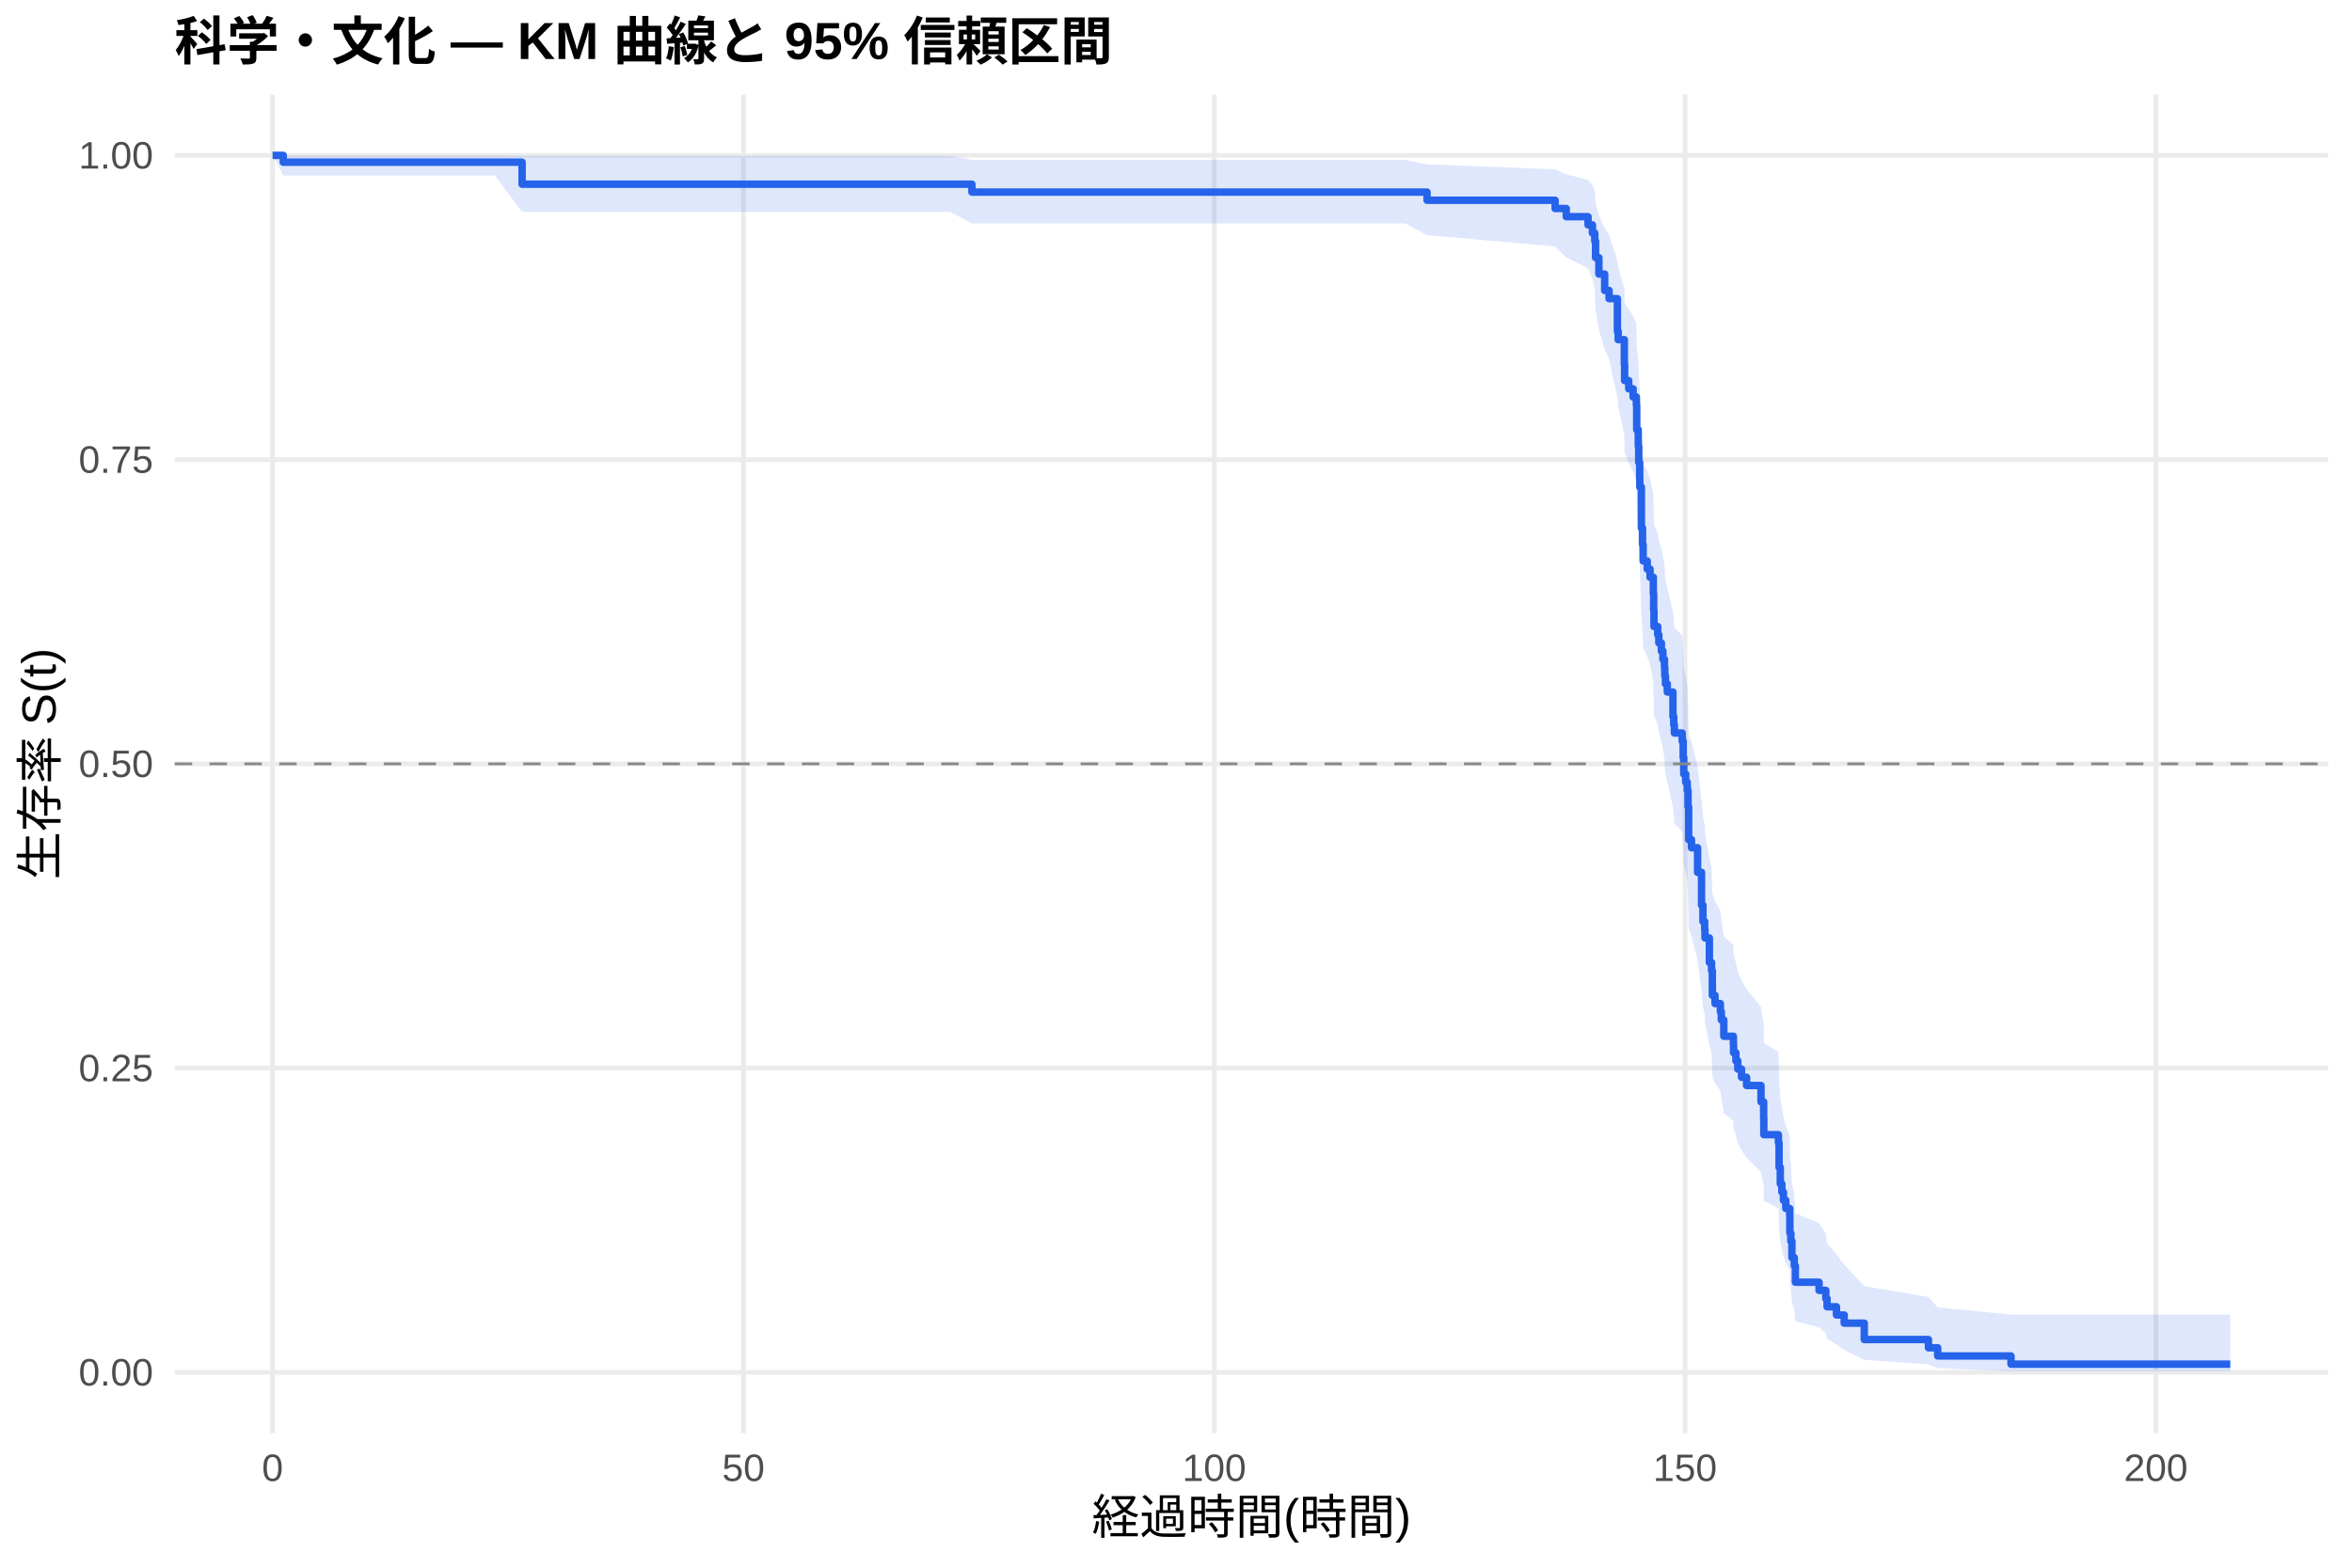
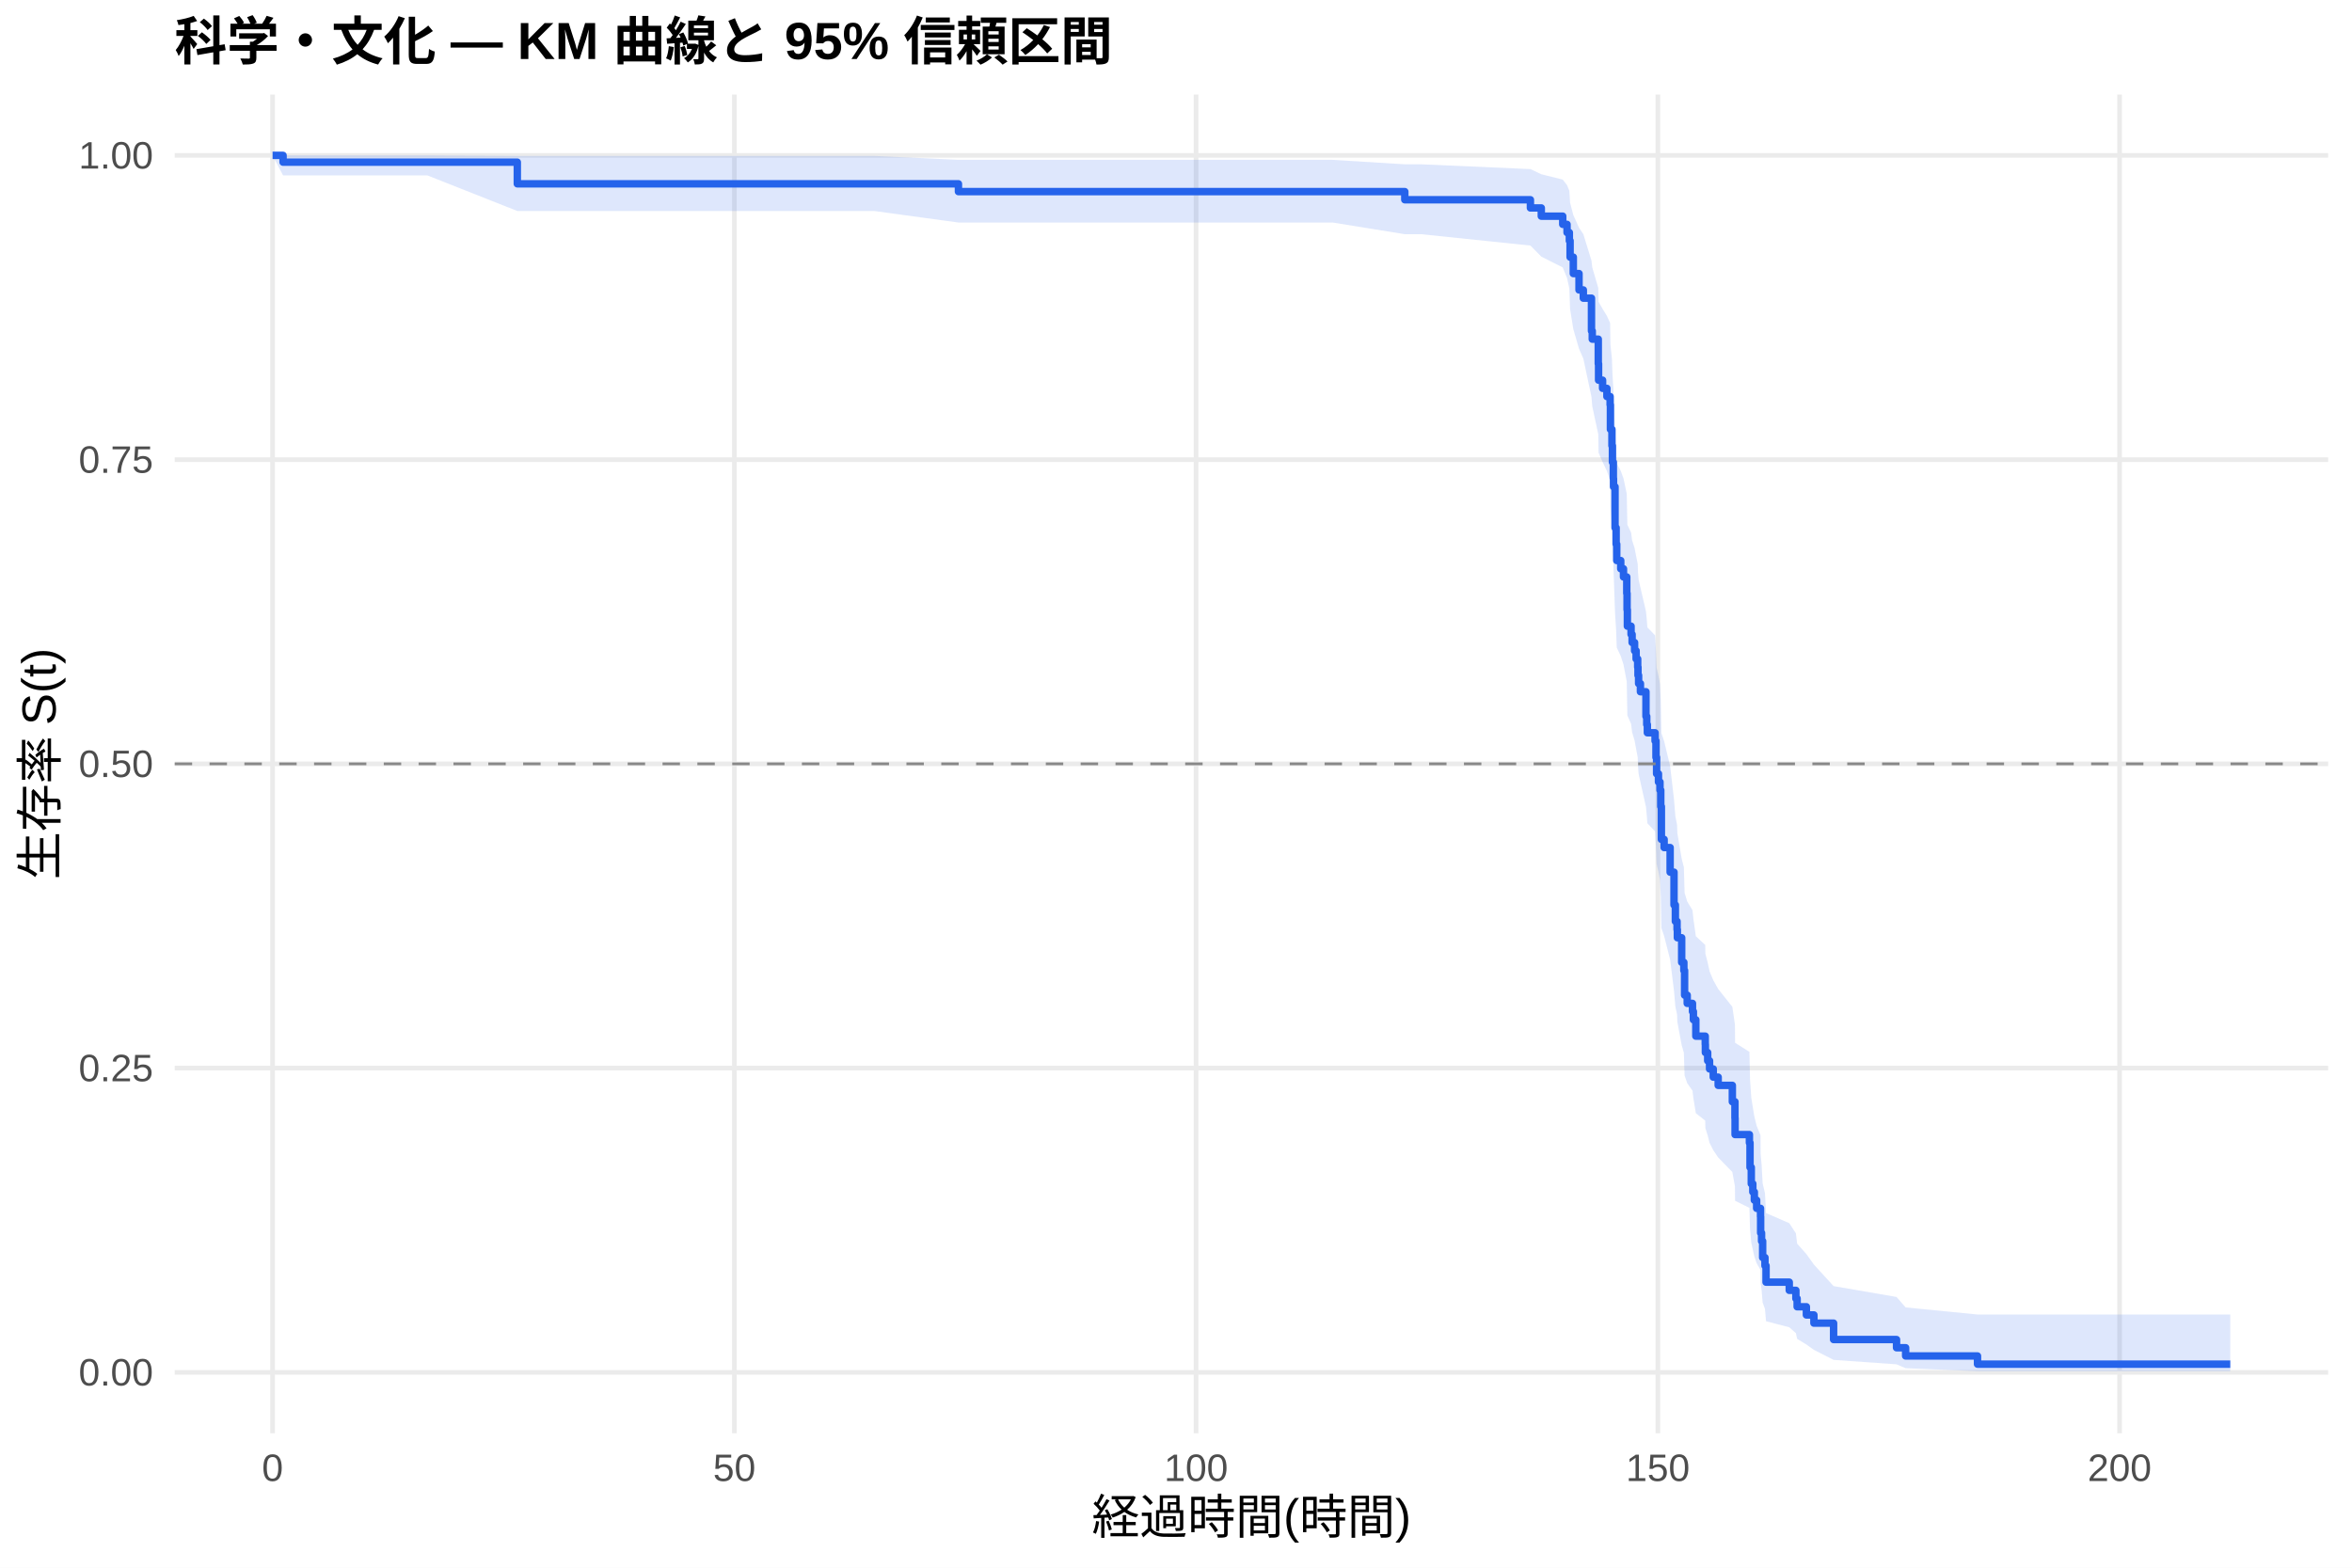
<svg xmlns="http://www.w3.org/2000/svg" width="540.00pt" height="360.00pt" viewBox="0 0 540.00 360.00">
  <g class="svglite">
    <defs>
      <style type="text/css">
    .svglite line, .svglite polyline, .svglite polygon, .svglite path, .svglite rect, .svglite circle {
      fill: none;
      stroke: #000000;
      stroke-linecap: round;
      stroke-linejoin: round;
      stroke-miterlimit: 10.00;
    }
    .svglite text {
      white-space: pre;
    }
    .svglite g.glyphgroup path {
      fill: inherit;
      stroke: none;
    }
  </style>
    </defs>
    <rect width="100%" height="100%" style="stroke: none; fill: #FFFFFF;" />
    <defs>
      <clipPath id="cpMC4wMHw1NDAuMDB8MC4wMHwzNjAuMDA=">
        <rect x="0.00" y="0.00" width="540.00" height="360.00" />
      </clipPath>
    </defs>
    <g clip-path="url(#cpMC4wMHw1NDAuMDB8MC4wMHwzNjAuMDA=)">
      <rect x="0" y="0.00" width="540.00" height="360.00" style="stroke-width: 1.07; stroke: none; fill: #FFFFFF;" />
    </g>
    <defs>
      <clipPath id="cpNDAuMTF8NTM0LjUyfDIxLjcxfDMyOS4xMg==">
        <rect x="40.11" y="21.71" width="494.41" height="307.41" />
      </clipPath>
    </defs>
    <g clip-path="url(#cpNDAuMTF8NTM0LjUyfDIxLjcxfDMyOS4xMg==)">
      <polyline points="40.11,315.14 534.52,315.14 " style="stroke-width: 1.07; stroke: #EBEBEB; stroke-linecap: butt;" />
      <polyline points="40.11,245.28 534.52,245.28 " style="stroke-width: 1.07; stroke: #EBEBEB; stroke-linecap: butt;" />
      <polyline points="40.11,175.41 534.52,175.41 " style="stroke-width: 1.07; stroke: #EBEBEB; stroke-linecap: butt;" />
      <polyline points="40.11,105.55 534.52,105.55 " style="stroke-width: 1.07; stroke: #EBEBEB; stroke-linecap: butt;" />
      <polyline points="40.11,35.68 534.52,35.68 " style="stroke-width: 1.07; stroke: #EBEBEB; stroke-linecap: butt;" />
      <polyline points="62.58,329.12 62.58,21.71 " style="stroke-width: 1.07; stroke: #EBEBEB; stroke-linecap: butt;" />
-       <polyline points="170.68,329.12 170.68,21.71 " style="stroke-width: 1.07; stroke: #EBEBEB; stroke-linecap: butt;" />
-       <polyline points="278.78,329.12 278.78,21.71 " style="stroke-width: 1.07; stroke: #EBEBEB; stroke-linecap: butt;" />
-       <polyline points="386.87,329.12 386.87,21.71 " style="stroke-width: 1.07; stroke: #EBEBEB; stroke-linecap: butt;" />
-       <polyline points="494.97,329.12 494.97,21.71 " style="stroke-width: 1.07; stroke: #EBEBEB; stroke-linecap: butt;" />
-       <polygon points="62.58,35.68 65.03,35.68 74.44,35.68 90.00,35.68 113.60,35.68 119.87,35.81 125.71,35.81 142.03,35.81 165.60,35.81 177.67,35.81 194.57,35.81 218.10,35.81 223.14,36.73 243.07,36.73 268.07,36.73 301.91,36.73 322.63,36.73 327.64,37.75 357.04,38.87 359.60,40.05 364.60,41.29 365.61,42.57 366.15,43.89 366.33,46.62 367.09,49.45 368.42,52.36 369.43,53.84 371.34,59.92 371.52,61.47 372.93,66.19 373.00,69.39 373.94,71.00 374.95,72.62 375.70,74.25 375.77,79.18 376.13,82.50 376.24,85.86 376.46,89.23 376.49,90.93 376.85,99.49 377.11,102.96 377.25,106.44 378.19,108.19 378.84,109.95 379.59,113.47 379.67,117.01 379.74,120.57 380.60,122.36 380.85,124.15 381.43,125.94 381.79,127.74 382.15,129.55 382.22,131.36 382.37,133.17 382.80,134.98 384.10,140.46 384.28,142.29 384.42,144.13 386.22,145.97 386.44,149.66 386.58,153.37 387.02,155.23 387.38,157.10 387.56,160.84 387.70,168.37 388.35,170.27 389.75,175.97 390.66,183.64 390.98,187.50 391.38,189.43 391.45,191.37 392.46,197.22 392.96,199.18 393.14,205.09 393.75,207.07 394.98,209.05 395.20,211.04 395.77,215.03 397.97,217.04 398.01,219.05 398.55,221.07 398.98,223.09 399.84,225.12 401.00,227.15 404.31,231.24 404.92,235.35 404.96,239.50 408.31,241.58 408.46,247.88 408.74,252.12 409.10,254.26 409.46,256.40 410.00,258.56 410.91,260.73 410.94,265.10 411.16,267.31 411.41,271.77 411.95,274.02 412.20,278.59 417.64,280.90 419.19,283.24 419.48,285.60 421.64,287.99 423.41,290.41 428.02,295.35 442.76,297.84 444.88,300.23 461.71,301.87 512.05,301.87 512.05,314.88 461.71,314.88 444.88,314.19 442.76,313.30 428.02,312.28 423.41,309.99 421.64,308.75 419.48,307.47 419.19,306.15 417.64,304.80 412.20,303.42 411.95,300.58 411.41,299.14 411.16,296.18 410.94,294.68 410.91,291.64 410.00,290.10 409.46,288.55 409.10,286.98 408.74,285.41 408.46,282.23 408.31,277.39 404.96,275.76 404.92,272.48 404.31,269.16 401.00,265.82 399.84,264.15 398.98,262.46 398.55,260.77 398.01,259.07 397.97,257.37 395.77,255.66 395.20,252.22 394.98,250.50 393.75,248.77 393.14,247.03 392.96,241.79 392.46,240.04 391.45,234.74 391.38,232.97 390.98,231.19 390.66,227.62 389.75,220.43 388.35,214.99 387.70,213.17 387.56,205.84 387.38,202.15 387.02,200.30 386.58,198.45 386.44,194.73 386.22,190.99 384.42,189.11 384.28,187.24 384.10,185.35 382.80,179.68 382.37,177.78 382.22,175.88 382.15,173.97 381.79,172.06 381.43,170.14 380.85,168.22 380.60,166.30 379.74,164.37 379.67,160.50 379.59,156.61 378.84,152.70 378.19,150.74 377.25,148.78 377.11,144.83 376.85,140.86 376.49,130.86 376.46,128.84 376.24,124.78 376.13,120.70 375.77,116.59 375.70,110.38 374.95,108.29 373.94,106.20 373.00,104.09 372.93,99.86 371.52,93.43 371.34,91.27 369.43,82.49 368.42,80.25 367.09,75.73 366.33,71.13 366.15,66.43 365.61,64.04 364.60,61.60 359.60,59.12 357.04,56.59 327.64,53.99 322.63,51.30 301.91,51.30 268.07,51.30 243.07,51.30 223.14,51.30 218.10,48.65 194.57,48.65 177.67,48.65 165.60,48.65 142.03,48.65 125.71,48.65 119.87,48.65 113.60,40.30 90.00,40.30 74.44,40.30 65.03,40.30 62.58,35.68 " style="stroke-width: 0.00; stroke: none; stroke-linecap: butt; fill: #2563EB; fill-opacity: 0.15;" />
-       <polyline points="62.58,35.68 65.03,35.68 74.44,35.68 90.00,35.68 113.60,35.68 119.87,35.81 125.71,35.81 142.03,35.81 165.60,35.81 177.67,35.81 194.57,35.81 218.10,35.81 223.14,36.73 243.07,36.73 268.07,36.73 301.91,36.73 322.63,36.73 327.64,37.75 357.04,38.87 359.60,40.05 364.60,41.29 365.61,42.57 366.15,43.89 366.33,46.62 367.09,49.45 368.42,52.36 369.43,53.84 371.34,59.92 371.52,61.47 372.93,66.19 373.00,69.39 373.94,71.00 374.95,72.62 375.70,74.25 375.77,79.18 376.13,82.50 376.24,85.86 376.46,89.23 376.49,90.93 376.85,99.49 377.11,102.96 377.25,106.44 378.19,108.19 378.84,109.95 379.59,113.47 379.67,117.01 379.74,120.57 380.60,122.36 380.85,124.15 381.43,125.94 381.79,127.74 382.15,129.55 382.22,131.36 382.37,133.17 382.80,134.98 384.10,140.46 384.28,142.29 384.42,144.13 386.22,145.97 386.44,149.66 386.58,153.37 387.02,155.23 387.38,157.10 387.56,160.84 387.70,168.37 388.35,170.27 389.75,175.97 390.66,183.64 390.98,187.50 391.38,189.43 391.45,191.37 392.46,197.22 392.96,199.18 393.14,205.09 393.75,207.07 394.98,209.05 395.20,211.04 395.77,215.03 397.97,217.04 398.01,219.05 398.55,221.07 398.98,223.09 399.84,225.12 401.00,227.15 404.31,231.24 404.92,235.35 404.96,239.50 408.31,241.58 408.46,247.88 408.74,252.12 409.10,254.26 409.46,256.40 410.00,258.56 410.91,260.73 410.94,265.10 411.16,267.31 411.41,271.77 411.95,274.02 412.20,278.59 417.64,280.90 419.19,283.24 419.48,285.60 421.64,287.99 423.41,290.41 428.02,295.35 442.76,297.84 444.88,300.23 461.71,301.87 512.05,301.87 " style="stroke-width: 1.07; stroke: none; stroke-linecap: butt;" />
-       <polyline points="512.05,314.88 461.71,314.88 444.88,314.19 442.76,313.30 428.02,312.28 423.41,309.99 421.64,308.75 419.48,307.47 419.19,306.15 417.64,304.80 412.20,303.42 411.95,300.58 411.41,299.14 411.16,296.18 410.94,294.68 410.91,291.64 410.00,290.10 409.46,288.55 409.10,286.98 408.74,285.41 408.46,282.23 408.31,277.39 404.96,275.76 404.92,272.48 404.31,269.16 401.00,265.82 399.84,264.15 398.98,262.46 398.55,260.77 398.01,259.07 397.97,257.37 395.77,255.66 395.20,252.22 394.98,250.50 393.75,248.77 393.14,247.03 392.96,241.79 392.46,240.04 391.45,234.74 391.38,232.97 390.98,231.19 390.66,227.62 389.75,220.43 388.35,214.99 387.70,213.17 387.56,205.84 387.38,202.15 387.02,200.30 386.58,198.45 386.44,194.73 386.22,190.99 384.42,189.11 384.28,187.24 384.10,185.35 382.80,179.68 382.37,177.78 382.22,175.88 382.15,173.97 381.79,172.06 381.43,170.14 380.85,168.22 380.60,166.30 379.74,164.37 379.67,160.50 379.59,156.61 378.84,152.70 378.19,150.74 377.25,148.78 377.11,144.83 376.85,140.86 376.49,130.86 376.46,128.84 376.24,124.78 376.13,120.70 375.77,116.59 375.70,110.38 374.95,108.29 373.94,106.20 373.00,104.09 372.93,99.86 371.52,93.43 371.34,91.27 369.43,82.49 368.42,80.25 367.09,75.73 366.33,71.13 366.15,66.43 365.61,64.04 364.60,61.60 359.60,59.12 357.04,56.59 327.64,53.99 322.63,51.30 301.91,51.30 268.07,51.30 243.07,51.30 223.14,51.30 218.10,48.65 194.57,48.65 177.67,48.65 165.60,48.65 142.03,48.65 125.71,48.65 119.87,48.65 113.60,40.30 90.00,40.30 74.44,40.30 65.03,40.30 62.58,35.68 " style="stroke-width: 1.07; stroke: none; stroke-linecap: butt;" />
-       <polyline points="62.58,35.68 65.03,35.68 65.03,37.25 74.44,37.25 74.44,37.25 90.00,37.25 90.00,37.25 113.60,37.25 113.60,37.25 119.87,37.25 119.87,42.30 125.71,42.30 125.71,42.30 142.03,42.30 142.03,42.30 165.60,42.30 165.60,42.30 177.67,42.30 177.67,42.30 194.57,42.30 194.57,42.30 218.10,42.30 218.10,42.30 223.14,42.30 223.14,44.11 243.07,44.11 243.07,44.11 268.07,44.11 268.07,44.11 301.91,44.11 301.91,44.11 322.63,44.11 322.63,44.11 327.64,44.11 327.64,45.99 357.04,45.99 357.04,47.88 359.60,47.88 359.60,49.76 364.60,49.76 364.60,51.64 365.61,51.64 365.61,53.52 366.15,53.52 366.15,55.40 366.33,55.40 366.33,59.17 367.09,59.17 367.09,62.93 368.42,62.93 368.42,66.70 369.43,66.70 369.43,68.58 371.34,68.58 371.34,76.11 371.52,76.11 371.52,77.99 372.93,77.99 372.93,83.64 373.00,83.64 373.00,87.40 373.94,87.40 373.94,89.28 374.95,89.28 374.95,91.17 375.70,91.17 375.70,93.05 375.77,93.05 375.77,98.69 376.13,98.69 376.13,102.46 376.24,102.46 376.24,106.22 376.46,106.22 376.46,109.99 376.49,109.99 376.49,111.87 376.85,111.87 376.85,121.28 377.11,121.28 377.11,125.04 377.25,125.04 377.25,128.81 378.19,128.81 378.19,130.69 378.84,130.69 378.84,132.57 379.59,132.57 379.59,136.34 379.67,136.34 379.67,140.10 379.74,140.10 379.74,143.87 380.60,143.87 380.60,145.75 380.85,145.75 380.85,147.63 381.43,147.63 381.43,149.51 381.79,149.51 381.79,151.39 382.15,151.39 382.15,153.28 382.22,153.28 382.22,155.16 382.37,155.16 382.37,157.04 382.80,157.04 382.80,158.92 384.10,158.92 384.10,164.57 384.28,164.57 384.28,166.45 384.42,166.45 384.42,168.33 386.22,168.33 386.22,170.22 386.44,170.22 386.44,173.98 386.58,173.98 386.58,177.74 387.02,177.74 387.02,179.63 387.38,179.63 387.38,181.51 387.56,181.51 387.56,185.27 387.70,185.27 387.70,192.80 388.35,192.80 388.35,194.68 389.75,194.68 389.75,200.33 390.66,200.33 390.66,207.86 390.98,207.86 390.98,211.62 391.38,211.62 391.38,213.51 391.45,213.51 391.45,215.39 392.46,215.39 392.46,221.03 392.96,221.03 392.96,222.92 393.14,222.92 393.14,228.56 393.75,228.56 393.75,230.45 394.98,230.45 394.98,232.33 395.20,232.33 395.20,234.21 395.77,234.21 395.77,237.97 397.97,237.97 397.97,239.86 398.01,239.86 398.01,241.74 398.55,241.74 398.55,243.62 398.98,243.62 398.98,245.50 399.84,245.50 399.84,247.38 401.00,247.38 401.00,249.27 404.31,249.27 404.31,253.03 404.92,253.03 404.92,256.80 404.96,256.80 404.96,260.56 408.31,260.56 408.31,262.44 408.46,262.44 408.46,268.09 408.74,268.09 408.74,271.85 409.10,271.85 409.10,273.74 409.46,273.74 409.46,275.62 410.00,275.62 410.00,277.50 410.91,277.50 410.91,279.38 410.94,279.38 410.94,283.15 411.16,283.15 411.16,285.03 411.41,285.03 411.41,288.79 411.95,288.79 411.95,290.67 412.20,290.67 412.20,294.44 417.64,294.44 417.64,296.32 419.19,296.32 419.19,298.20 419.48,298.20 419.48,300.09 421.64,300.09 421.64,301.97 423.41,301.97 423.41,303.85 428.02,303.85 428.02,307.61 442.76,307.61 442.76,309.50 444.88,309.50 444.88,311.38 461.71,311.38 461.71,313.26 512.05,313.26 512.05,313.26 " style="stroke-width: 1.71; stroke: #2563EB; stroke-linecap: butt;" />
+       <polyline points="168.60,329.12 168.60,21.71 " style="stroke-width: 1.07; stroke: #EBEBEB; stroke-linecap: butt;" />
+       <polyline points="274.61,329.12 274.61,21.71 " style="stroke-width: 1.07; stroke: #EBEBEB; stroke-linecap: butt;" />
+       <polyline points="380.63,329.12 380.63,21.71 " style="stroke-width: 1.07; stroke: #EBEBEB; stroke-linecap: butt;" />
+       <polyline points="486.64,329.12 486.64,21.71 " style="stroke-width: 1.07; stroke: #EBEBEB; stroke-linecap: butt;" />
+       <polygon points="62.58,35.68 64.99,35.68 71.24,35.68 82.87,35.68 98.13,35.68 118.77,35.81 121.28,35.81 133.15,35.81 149.16,35.81 172.27,35.81 184.11,35.81 200.68,35.81 220.05,36.71 223.76,36.71 248.25,36.71 272.77,36.71 305.96,36.71 322.53,37.73 326.28,37.73 351.37,38.83 353.87,40.01 358.79,41.24 359.78,42.52 360.31,43.83 360.48,46.55 361.22,49.38 362.53,52.29 363.52,53.77 365.39,59.85 365.57,61.40 366.95,66.12 367.02,69.31 367.94,70.92 368.93,72.54 369.67,74.17 369.74,79.10 370.09,82.43 370.20,85.78 370.41,89.15 370.45,90.85 370.80,99.42 371.05,102.88 371.19,106.37 372.11,108.12 372.74,109.87 373.49,113.40 373.56,116.94 373.63,120.50 374.48,122.29 374.72,124.08 375.29,125.87 375.64,127.67 376.00,129.48 376.07,131.29 376.21,133.10 376.63,134.92 377.90,140.39 378.08,142.22 378.22,144.06 379.99,145.90 380.20,149.60 380.34,153.31 380.77,155.17 381.12,157.04 381.30,160.78 381.44,168.31 382.07,170.21 383.45,175.92 384.34,183.59 384.65,187.45 385.04,189.38 385.11,191.32 386.10,197.18 386.60,199.14 386.77,205.04 387.37,207.02 388.58,209.01 388.79,211.00 389.35,214.99 391.51,217.00 391.54,219.01 392.07,221.03 392.50,223.05 393.35,225.08 394.48,227.11 397.73,231.20 398.33,235.32 398.36,239.46 401.65,241.55 401.79,247.85 402.08,252.09 402.43,254.23 402.78,256.38 403.31,258.53 404.20,260.70 404.23,265.08 404.44,267.29 404.69,271.75 405.22,274.00 405.47,278.57 410.80,280.88 412.32,283.22 412.61,285.59 414.73,287.98 416.46,290.40 420.98,295.34 435.43,297.83 437.52,300.23 454.02,301.86 512.05,301.86 512.05,314.88 454.02,314.88 437.52,314.19 435.43,313.30 420.98,312.28 416.46,309.98 414.73,308.75 412.61,307.46 412.32,306.14 410.80,304.79 405.47,303.41 405.22,300.58 404.69,299.13 404.44,296.17 404.23,294.67 404.20,291.63 403.31,290.09 402.78,288.53 402.43,286.97 402.08,285.39 401.79,282.21 401.65,277.37 398.36,275.74 398.33,272.46 397.73,269.14 394.48,265.80 393.35,264.12 392.50,262.43 392.07,260.74 391.54,259.04 391.51,257.34 389.35,255.63 388.79,252.19 388.58,250.46 387.37,248.73 386.77,247.00 386.60,241.76 386.10,240.00 385.11,234.70 385.04,232.93 384.65,231.15 384.34,227.57 383.45,220.38 382.07,214.94 381.44,213.11 381.30,205.78 381.12,202.09 380.77,200.24 380.34,198.39 380.20,194.66 379.99,190.92 378.22,189.05 378.08,187.17 377.90,185.29 376.63,179.61 376.21,177.71 376.07,175.81 376.00,173.90 375.64,171.98 375.29,170.07 374.72,168.15 374.48,166.22 373.63,164.29 373.56,160.42 373.49,156.52 372.74,152.61 372.11,150.65 371.19,148.69 371.05,144.74 370.80,140.77 370.45,130.75 370.41,128.73 370.20,124.67 370.09,120.59 369.74,116.48 369.67,110.26 368.93,108.17 367.94,106.07 367.02,103.97 366.95,99.73 365.57,93.30 365.39,91.13 363.52,82.34 362.53,80.10 361.22,75.58 360.48,70.97 360.31,66.26 359.78,63.85 358.79,61.41 353.87,58.93 351.37,56.39 326.28,53.78 322.53,53.78 305.96,51.10 272.77,51.10 248.25,51.10 223.76,51.10 220.05,51.10 200.68,48.45 184.11,48.45 172.27,48.45 149.16,48.45 133.15,48.45 121.28,48.45 118.77,48.45 98.13,40.28 82.87,40.28 71.24,40.28 64.99,40.28 62.58,35.68 " style="stroke-width: 0.00; stroke: none; stroke-linecap: butt; fill: #2563EB; fill-opacity: 0.15;" />
+       <polyline points="62.58,35.68 64.99,35.68 71.24,35.68 82.87,35.68 98.13,35.68 118.77,35.81 121.28,35.81 133.15,35.81 149.16,35.81 172.27,35.81 184.11,35.81 200.68,35.81 220.05,36.71 223.76,36.71 248.25,36.71 272.77,36.71 305.96,36.71 322.53,37.73 326.28,37.73 351.37,38.83 353.87,40.01 358.79,41.24 359.78,42.52 360.31,43.83 360.48,46.55 361.22,49.38 362.53,52.29 363.52,53.77 365.39,59.85 365.57,61.40 366.95,66.12 367.02,69.31 367.94,70.92 368.93,72.54 369.67,74.17 369.74,79.10 370.09,82.43 370.20,85.78 370.41,89.15 370.45,90.85 370.80,99.42 371.05,102.88 371.19,106.37 372.11,108.12 372.74,109.87 373.49,113.40 373.56,116.94 373.63,120.50 374.48,122.29 374.72,124.08 375.29,125.87 375.64,127.67 376.00,129.48 376.07,131.29 376.21,133.10 376.63,134.92 377.90,140.39 378.08,142.22 378.22,144.06 379.99,145.90 380.20,149.60 380.34,153.31 380.77,155.17 381.12,157.04 381.30,160.78 381.44,168.31 382.07,170.21 383.45,175.92 384.34,183.59 384.65,187.45 385.04,189.38 385.11,191.32 386.10,197.18 386.60,199.14 386.77,205.04 387.37,207.02 388.58,209.01 388.79,211.00 389.35,214.99 391.51,217.00 391.54,219.01 392.07,221.03 392.50,223.05 393.35,225.08 394.48,227.11 397.73,231.20 398.33,235.32 398.36,239.46 401.65,241.55 401.79,247.85 402.08,252.09 402.43,254.23 402.78,256.38 403.31,258.53 404.20,260.70 404.23,265.08 404.44,267.29 404.69,271.75 405.22,274.00 405.47,278.57 410.80,280.88 412.32,283.22 412.61,285.59 414.73,287.98 416.46,290.40 420.98,295.34 435.43,297.83 437.52,300.23 454.02,301.86 512.05,301.86 " style="stroke-width: 1.07; stroke: none; stroke-linecap: butt;" />
+       <polyline points="512.05,314.88 454.02,314.88 437.52,314.19 435.43,313.30 420.98,312.28 416.46,309.98 414.73,308.75 412.61,307.46 412.32,306.14 410.80,304.79 405.47,303.41 405.22,300.58 404.69,299.13 404.44,296.17 404.23,294.67 404.20,291.63 403.31,290.09 402.78,288.53 402.43,286.97 402.08,285.39 401.79,282.21 401.65,277.37 398.36,275.74 398.33,272.46 397.73,269.14 394.48,265.80 393.35,264.12 392.50,262.43 392.07,260.74 391.54,259.04 391.51,257.34 389.35,255.63 388.79,252.19 388.58,250.46 387.37,248.73 386.77,247.00 386.60,241.76 386.10,240.00 385.11,234.70 385.04,232.93 384.65,231.15 384.34,227.57 383.45,220.38 382.07,214.94 381.44,213.11 381.30,205.78 381.12,202.09 380.77,200.24 380.34,198.39 380.20,194.66 379.99,190.92 378.22,189.05 378.08,187.17 377.90,185.29 376.63,179.61 376.21,177.71 376.07,175.81 376.00,173.90 375.64,171.98 375.29,170.07 374.72,168.15 374.48,166.22 373.63,164.29 373.56,160.42 373.49,156.52 372.74,152.61 372.11,150.65 371.19,148.69 371.05,144.74 370.80,140.77 370.45,130.75 370.41,128.73 370.20,124.67 370.09,120.59 369.74,116.48 369.67,110.26 368.93,108.17 367.94,106.07 367.02,103.97 366.95,99.73 365.57,93.30 365.39,91.13 363.52,82.34 362.53,80.10 361.22,75.58 360.48,70.97 360.31,66.26 359.78,63.85 358.79,61.41 353.87,58.93 351.37,56.39 326.28,53.78 322.53,53.78 305.96,51.10 272.77,51.10 248.25,51.10 223.76,51.10 220.05,51.10 200.68,48.45 184.11,48.45 172.27,48.45 149.16,48.45 133.15,48.45 121.28,48.45 118.77,48.45 98.13,40.28 82.87,40.28 71.24,40.28 64.99,40.28 62.58,35.68 " style="stroke-width: 1.07; stroke: none; stroke-linecap: butt;" />
+       <polyline points="62.58,35.68 64.99,35.68 64.99,37.24 71.24,37.24 71.24,37.24 82.87,37.24 82.87,37.24 98.13,37.24 98.13,37.24 118.77,37.24 118.77,42.21 121.28,42.21 121.28,42.21 133.15,42.21 133.15,42.21 149.16,42.21 149.16,42.21 172.27,42.21 172.27,42.21 184.11,42.21 184.11,42.21 200.68,42.21 200.68,42.21 220.05,42.21 220.05,44.00 223.76,44.00 223.76,44.00 248.25,44.00 248.25,44.00 272.77,44.00 272.77,44.00 305.96,44.00 305.96,44.00 322.53,44.00 322.53,45.87 326.28,45.87 326.28,45.87 351.37,45.87 351.37,47.75 353.87,47.75 353.87,49.64 358.79,49.64 358.79,51.52 359.78,51.52 359.78,53.40 360.31,53.40 360.31,55.29 360.48,55.29 360.48,59.05 361.22,59.05 361.22,62.82 362.53,62.82 362.53,66.58 363.52,66.58 363.52,68.47 365.39,68.47 365.39,76.00 365.57,76.00 365.57,77.88 366.95,77.88 366.95,83.53 367.02,83.53 367.02,87.30 367.94,87.30 367.94,89.18 368.93,89.18 368.93,91.06 369.67,91.06 369.67,92.95 369.74,92.95 369.74,98.60 370.09,98.60 370.09,102.36 370.20,102.36 370.20,106.13 370.41,106.13 370.41,109.89 370.45,109.89 370.45,111.78 370.80,111.78 370.80,121.19 371.05,121.19 371.05,124.96 371.19,124.96 371.19,128.72 372.11,128.72 372.11,130.61 372.74,130.61 372.74,132.49 373.49,132.49 373.49,136.26 373.56,136.26 373.56,140.02 373.63,140.02 373.63,143.79 374.48,143.79 374.48,145.67 374.72,145.67 374.72,147.55 375.29,147.55 375.29,149.44 375.64,149.44 375.64,151.32 376.00,151.32 376.00,153.20 376.07,153.20 376.07,155.09 376.21,155.09 376.21,156.97 376.63,156.97 376.63,158.85 377.90,158.85 377.90,164.50 378.08,164.50 378.08,166.38 378.22,166.38 378.22,168.27 379.99,168.27 379.99,170.15 380.20,170.15 380.20,173.92 380.34,173.92 380.34,177.68 380.77,177.68 380.77,179.57 381.12,179.57 381.12,181.45 381.30,181.45 381.30,185.21 381.44,185.21 381.44,192.75 382.07,192.75 382.07,194.63 383.45,194.63 383.45,200.28 384.34,200.28 384.34,207.81 384.65,207.81 384.65,211.58 385.04,211.58 385.04,213.46 385.11,213.46 385.11,215.34 386.10,215.34 386.10,220.99 386.60,220.99 386.60,222.87 386.77,222.87 386.77,228.52 387.37,228.52 387.37,230.41 388.58,230.41 388.58,232.29 388.79,232.29 388.79,234.17 389.35,234.17 389.35,237.94 391.51,237.94 391.51,239.82 391.54,239.82 391.54,241.70 392.07,241.70 392.07,243.59 392.50,243.59 392.50,245.47 393.35,245.47 393.35,247.35 394.48,247.35 394.48,249.24 397.73,249.24 397.73,253.00 398.33,253.00 398.33,256.77 398.36,256.77 398.36,260.54 401.65,260.54 401.65,262.42 401.79,262.42 401.79,268.07 402.08,268.07 402.08,271.83 402.43,271.83 402.43,273.72 402.78,273.72 402.78,275.60 403.31,275.60 403.31,277.48 404.20,277.48 404.20,279.37 404.23,279.37 404.23,283.13 404.44,283.13 404.44,285.01 404.69,285.01 404.69,288.78 405.22,288.78 405.22,290.66 405.47,290.66 405.47,294.43 410.80,294.43 410.80,296.31 412.32,296.31 412.32,298.20 412.61,298.20 412.61,300.08 414.73,300.08 414.73,301.96 416.46,301.96 416.46,303.84 420.98,303.84 420.98,307.61 435.43,307.61 435.43,309.49 437.52,309.49 437.52,311.38 454.02,311.38 454.02,313.26 512.05,313.26 512.05,313.26 " style="stroke-width: 1.71; stroke: #2563EB; stroke-linecap: butt;" />
      <line x1="40.11" y1="175.41" x2="534.52" y2="175.41" style="stroke-width: 0.64; stroke: #888888; stroke-dasharray: 4.00,4.00; stroke-linecap: butt;" />
    </g>
    <g clip-path="url(#cpMC4wMHw1NDAuMDB8MC4wMHwzNjAuMDA=)">
      <text x="35.18" y="318.17" text-anchor="end" style="font-size: 8.80px;fill: #4D4D4D; font-family: &quot;Liberation Sans&quot;;" textLength="17.11px" lengthAdjust="spacingAndGlyphs">0.00</text>
      <text x="35.18" y="248.30" text-anchor="end" style="font-size: 8.80px;fill: #4D4D4D; font-family: &quot;Liberation Sans&quot;;" textLength="17.11px" lengthAdjust="spacingAndGlyphs">0.25</text>
      <text x="35.18" y="178.44" text-anchor="end" style="font-size: 8.80px;fill: #4D4D4D; font-family: &quot;Liberation Sans&quot;;" textLength="17.11px" lengthAdjust="spacingAndGlyphs">0.50</text>
      <text x="35.18" y="108.57" text-anchor="end" style="font-size: 8.80px;fill: #4D4D4D; font-family: &quot;Liberation Sans&quot;;" textLength="17.11px" lengthAdjust="spacingAndGlyphs">0.75</text>
      <text x="35.18" y="38.71" text-anchor="end" style="font-size: 8.80px;fill: #4D4D4D; font-family: &quot;Liberation Sans&quot;;" textLength="17.11px" lengthAdjust="spacingAndGlyphs">1.00</text>
      <text x="62.58" y="340.10" text-anchor="middle" style="font-size: 8.80px;fill: #4D4D4D; font-family: &quot;Liberation Sans&quot;;" textLength="4.89px" lengthAdjust="spacingAndGlyphs">0</text>
-       <text x="170.68" y="340.10" text-anchor="middle" style="font-size: 8.80px;fill: #4D4D4D; font-family: &quot;Liberation Sans&quot;;" textLength="9.78px" lengthAdjust="spacingAndGlyphs">50</text>
-       <text x="278.78" y="340.10" text-anchor="middle" style="font-size: 8.80px;fill: #4D4D4D; font-family: &quot;Liberation Sans&quot;;" textLength="14.67px" lengthAdjust="spacingAndGlyphs">100</text>
-       <text x="386.87" y="340.10" text-anchor="middle" style="font-size: 8.80px;fill: #4D4D4D; font-family: &quot;Liberation Sans&quot;;" textLength="14.67px" lengthAdjust="spacingAndGlyphs">150</text>
-       <text x="494.97" y="340.10" text-anchor="middle" style="font-size: 8.80px;fill: #4D4D4D; font-family: &quot;Liberation Sans&quot;;" textLength="14.67px" lengthAdjust="spacingAndGlyphs">200</text>
+       <text x="168.60" y="340.10" text-anchor="middle" style="font-size: 8.80px;fill: #4D4D4D; font-family: &quot;Liberation Sans&quot;;" textLength="9.78px" lengthAdjust="spacingAndGlyphs">50</text>
+       <text x="274.61" y="340.10" text-anchor="middle" style="font-size: 8.80px;fill: #4D4D4D; font-family: &quot;Liberation Sans&quot;;" textLength="14.67px" lengthAdjust="spacingAndGlyphs">100</text>
+       <text x="380.63" y="340.10" text-anchor="middle" style="font-size: 8.80px;fill: #4D4D4D; font-family: &quot;Liberation Sans&quot;;" textLength="14.67px" lengthAdjust="spacingAndGlyphs">150</text>
+       <text x="486.64" y="340.10" text-anchor="middle" style="font-size: 8.80px;fill: #4D4D4D; font-family: &quot;Liberation Sans&quot;;" textLength="14.67px" lengthAdjust="spacingAndGlyphs">200</text>
      <text x="287.32" y="352.24" text-anchor="middle" style="font-size: 11.00px; font-family: &quot;Liberation Sans&quot;;" textLength="73.31px" lengthAdjust="spacingAndGlyphs">経過時間(時間)</text>
      <text transform="translate(13.05,175.41) rotate(-90)" text-anchor="middle" style="font-size: 11.00px; font-family: &quot;Liberation Sans&quot;;" textLength="53.78px" lengthAdjust="spacingAndGlyphs">生存率 S(t)</text>
      <text x="40.11" y="13.74" style="font-size: 12.00px; font-weight: bold; font-family: &quot;Liberation Sans&quot;;" textLength="215.33px" lengthAdjust="spacingAndGlyphs">科学・文化 — KM 曲線と 95% 信頼区間</text>
    </g>
  </g>
</svg>
